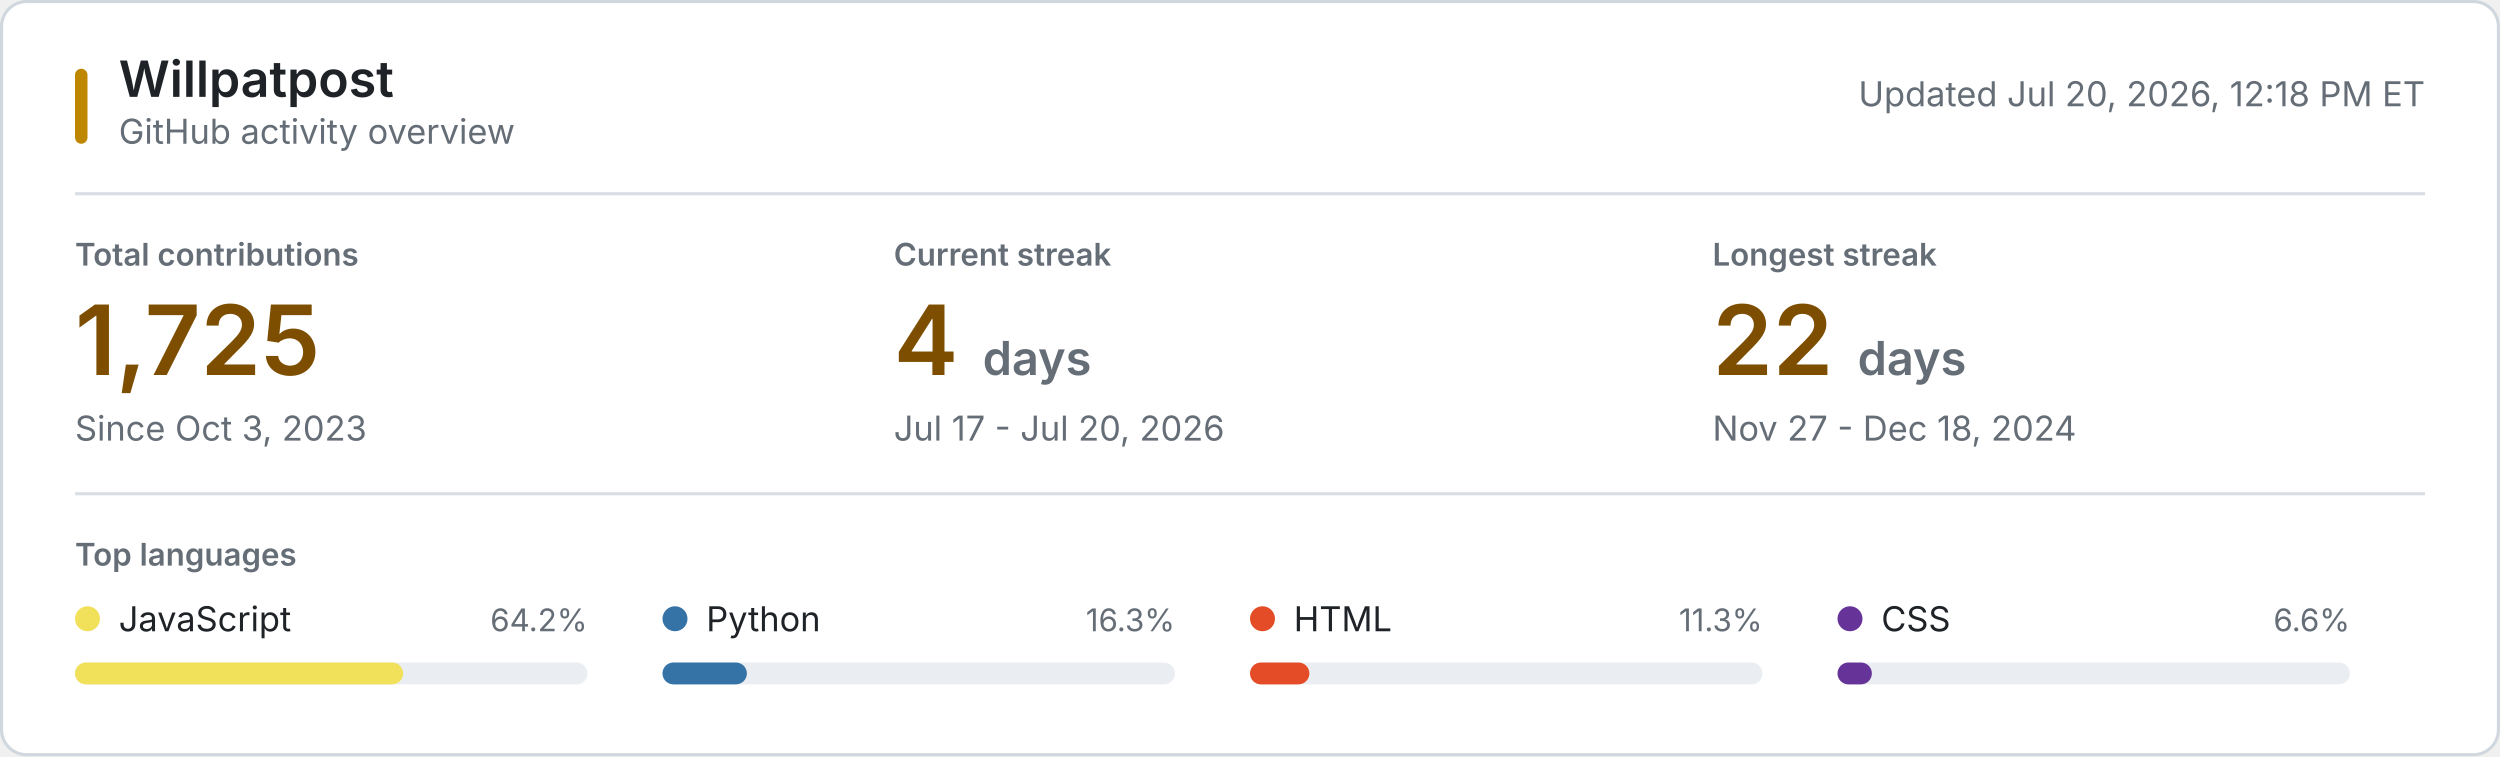
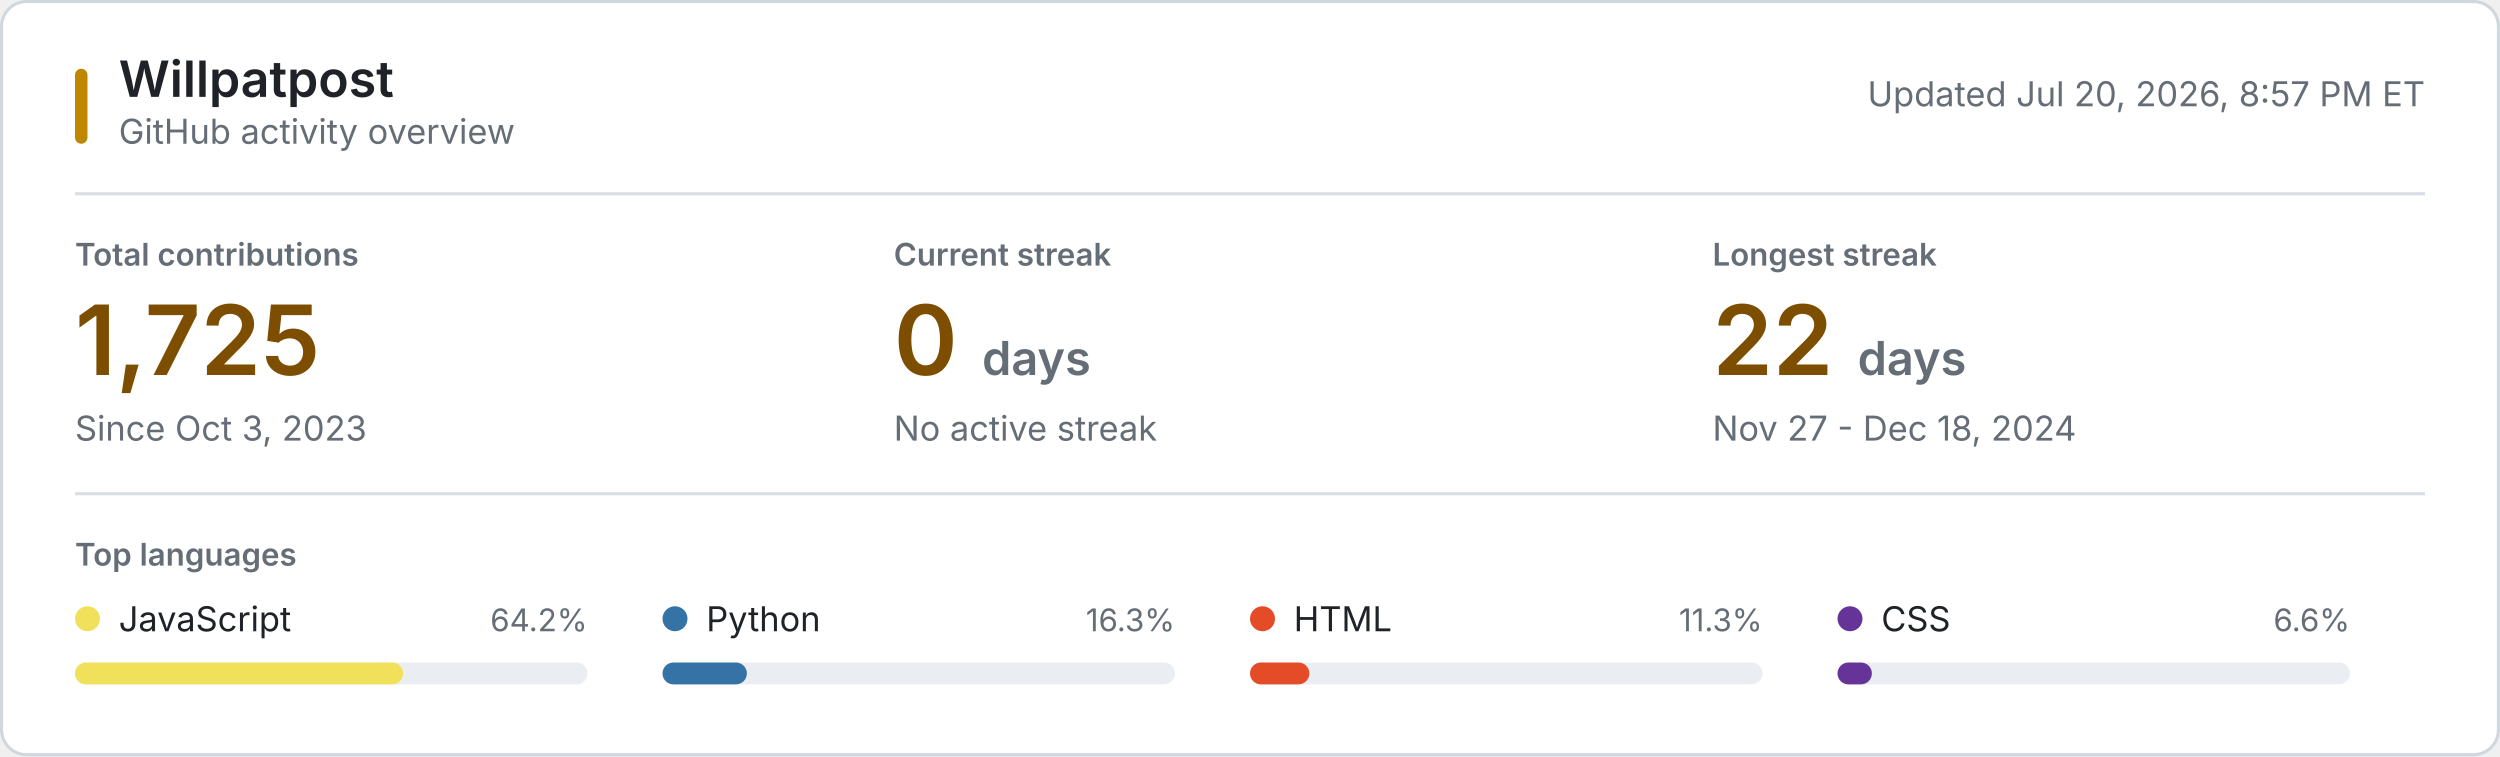
<svg xmlns="http://www.w3.org/2000/svg" style="isolation: isolate" viewBox="0 0 800 242" width="800px" height="242px" role="img" aria-labelledby="title desc">
  <style>
    @keyframes reveal {
      from { opacity: 0.2; }
      to { opacity: 1; }
    }
    .animate { animation: reveal 320ms ease-out both; }
    .background { fill: #ffffff; stroke: #d0d7de; }
    .username { font: 600 16px -apple-system, BlinkMacSystemFont, "Segoe UI", sans-serif; fill: #1f2328; }
    .subtitle, .updated { font: 11px -apple-system, BlinkMacSystemFont, "Segoe UI", sans-serif; fill: #656d76; }
    .section-label, .metric-label { font: 600 10px -apple-system, BlinkMacSystemFont, "Segoe UI", sans-serif; fill: #656d76; }
    .metric-label, .section-label { text-transform: uppercase; }
    .metric-value { font: 600 31px -apple-system, BlinkMacSystemFont, "Segoe UI", sans-serif; fill: #7d4e00; }
    .metric-unit, .metric-note { fill: #656d76; }
    .metric-note { font: 11px -apple-system, BlinkMacSystemFont, "Segoe UI", sans-serif; }
    .language-name { font: 11px -apple-system, BlinkMacSystemFont, "Segoe UI", sans-serif; fill: #1f2328; }
    .language-percent { font: 10px -apple-system, BlinkMacSystemFont, "Segoe UI", sans-serif; fill: #656d76; }
    .language-track { fill: #eaeef2; }
    .empty-state { font: 11px -apple-system, BlinkMacSystemFont, "Segoe UI", sans-serif; fill: #656d76; }
    .rule { stroke: #d8dee4; stroke-width: 1; }
    .accent { fill: #bf8700; }
    @media (prefers-color-scheme: dark) {
      .background { fill: #0d1117; stroke: #30363d; }
      .username, .language-name { fill: #f0f6fc; }
      .subtitle, .updated, .section-label, .metric-label, .metric-unit, .metric-note, .language-percent, .empty-state { fill: #8b949e; }
      .metric-value { fill: #f0c74e; }
      .language-track { fill: #21262d; }
      .rule { stroke: #21262d; }
      .accent { fill: #e3b341; }
    }
    @media (prefers-reduced-motion: reduce) {
      .animate { animation: none; }
    }
  </style>
  <rect class="background" x="0.5" y="0.5" width="799" height="241" rx="8" />
  <rect class="accent" x="24" y="22" width="4" height="24" rx="2" />
  <text class="username" x="38" y="31">Willpatpost</text>
  <text class="subtitle" x="38" y="46">GitHub activity overview</text>
-   <text class="updated" x="776" y="34" text-anchor="end">Updated Jul 20, 2026, 12:18 PM ET</text>
+   <text class="updated" x="776" y="34" text-anchor="end">Updated Jul 20, 2026, 8:57 PM ET</text>
  <line class="rule" x1="24" y1="62" x2="776" y2="62" />
  <g class="animate" style="animation-delay: 20ms">
    <text class="metric-label" x="24" y="85">Total contributions</text>
    <text class="metric-value" x="24" y="120">1,725</text>
    <text class="metric-note" x="24" y="141">Since Oct 3, 2023</text>
  </g>
  <g class="animate" style="animation-delay: 55ms">
    <text class="metric-label" x="286" y="85">Current streak</text>
-     <text class="metric-value" x="286" y="120">4 <tspan class="metric-unit" font-size="15">days</tspan>
+     <text class="metric-value" x="286" y="120">0 <tspan class="metric-unit" font-size="15">days</tspan>
    </text>
-     <text class="metric-note" x="286" y="141">Jul 17 - Jul 20, 2026</text>
+     <text class="metric-note" x="286" y="141">No active streak</text>
  </g>
  <g class="animate" style="animation-delay: 90ms">
    <text class="metric-label" x="548" y="85">Longest streak</text>
    <text class="metric-value" x="548" y="120">22 <tspan class="metric-unit" font-size="15">days</tspan>
    </text>
    <text class="metric-note" x="548" y="141">Nov 27 - Dec 18, 2024</text>
  </g>
  <line class="rule" x1="24" y1="158" x2="776" y2="158" />
  <text class="section-label" x="24" y="181">Top languages</text>
  <g class="animate" style="animation-delay: 120ms">
    <circle cx="28" cy="198" r="4" fill="#f1e05a" />
    <text class="language-name" x="38" y="202">JavaScript</text>
    <text class="language-percent" x="188" y="202" text-anchor="end">64.2%</text>
    <rect class="language-track" x="24" y="212" width="164" height="7" rx="3.5" />
    <rect x="24" y="212" width="105" height="7" rx="3.5" fill="#f1e05a" />
  </g>
  <g class="animate" style="animation-delay: 155ms">
    <circle cx="216" cy="198" r="4" fill="#3572A5" />
    <text class="language-name" x="226" y="202">Python</text>
    <text class="language-percent" x="376" y="202" text-anchor="end">16.3%</text>
    <rect class="language-track" x="212" y="212" width="164" height="7" rx="3.5" />
    <rect x="212" y="212" width="27" height="7" rx="3.5" fill="#3572A5" />
  </g>
  <g class="animate" style="animation-delay: 190ms">
    <circle cx="404" cy="198" r="4" fill="#e34c26" />
    <text class="language-name" x="414" y="202">HTML</text>
    <text class="language-percent" x="564" y="202" text-anchor="end">11.3%</text>
    <rect class="language-track" x="400" y="212" width="164" height="7" rx="3.5" />
    <rect x="400" y="212" width="19" height="7" rx="3.5" fill="#e34c26" />
  </g>
  <g class="animate" style="animation-delay: 225ms">
    <circle cx="592" cy="198" r="4" fill="#663399" />
    <text class="language-name" x="602" y="202">CSS</text>
    <text class="language-percent" x="752" y="202" text-anchor="end">6.6%</text>
    <rect class="language-track" x="588" y="212" width="164" height="7" rx="3.5" />
    <rect x="588" y="212" width="11" height="7" rx="3.5" fill="#663399" />
  </g>
</svg>
